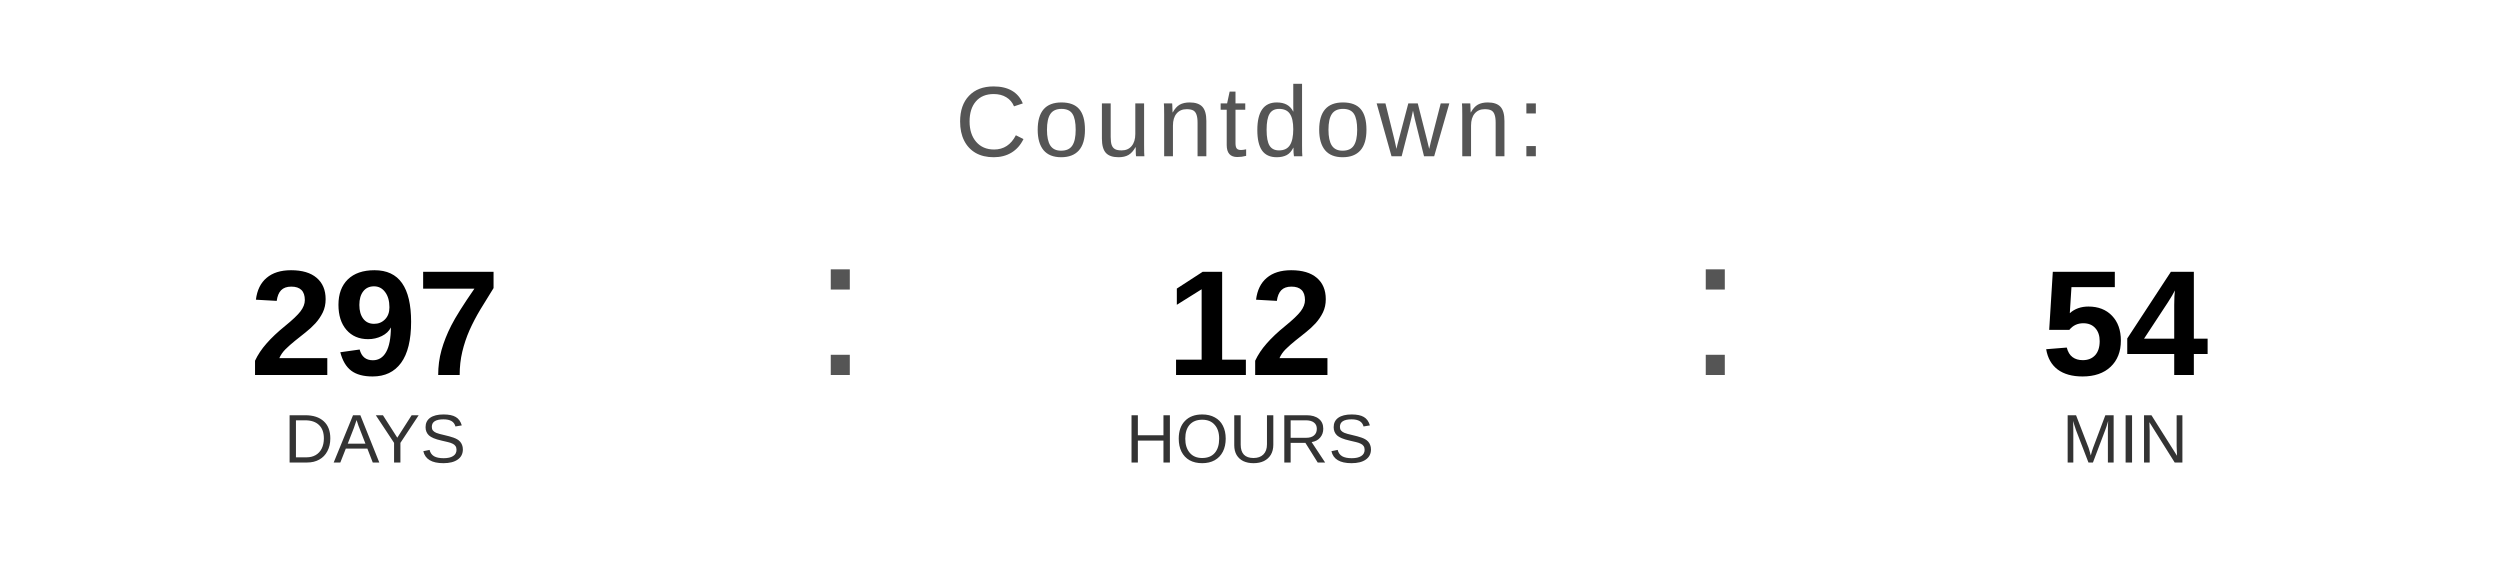
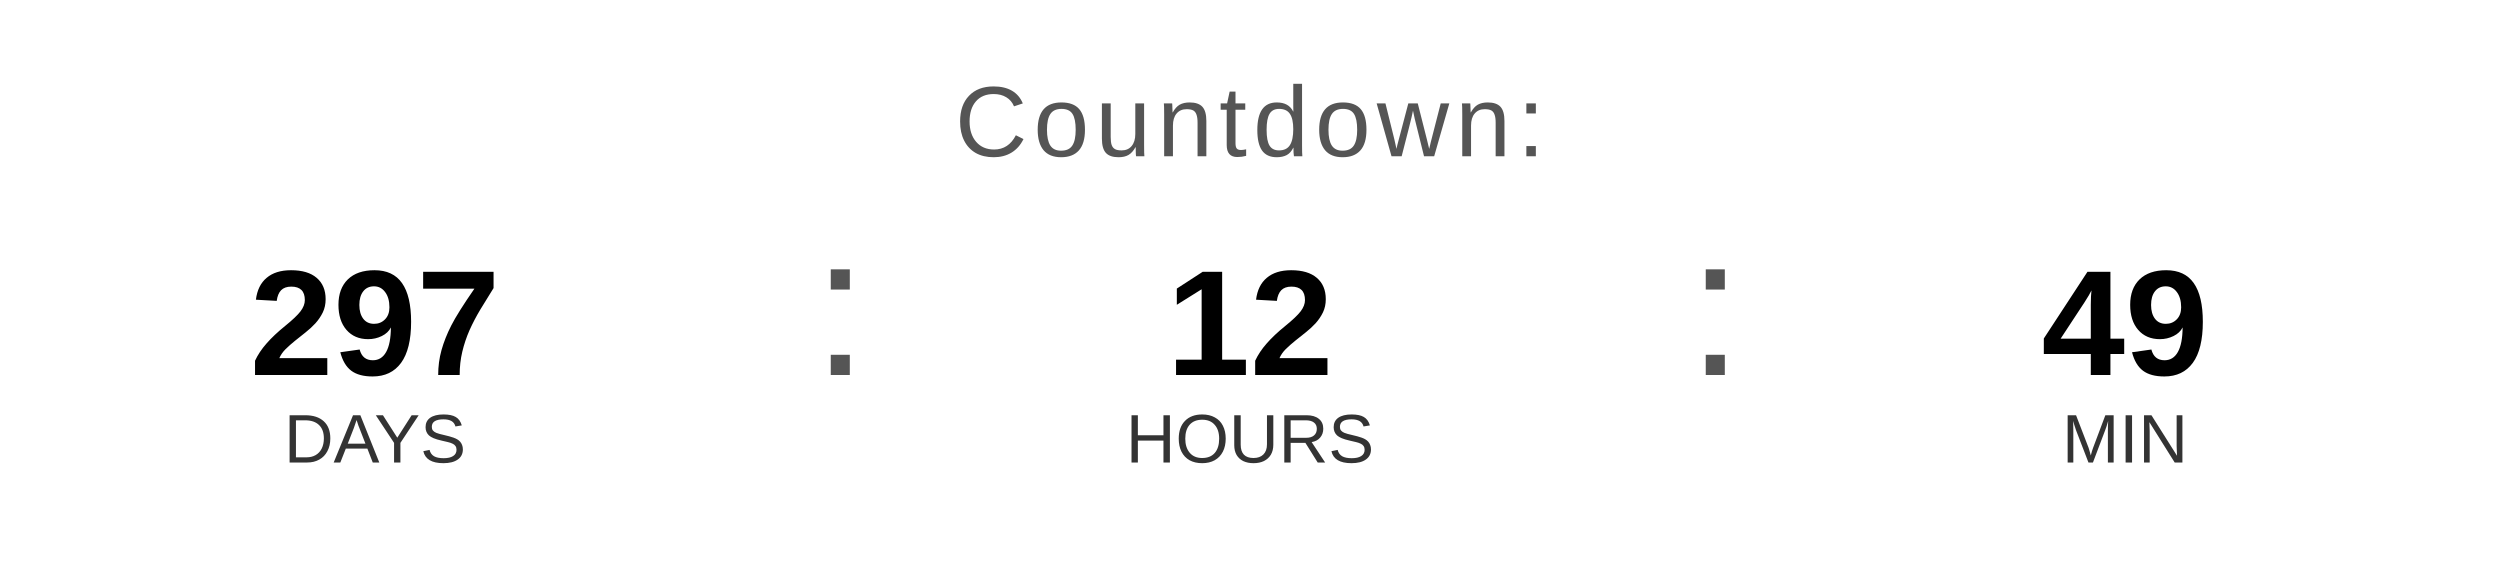
<svg xmlns="http://www.w3.org/2000/svg" width="400" height="90" viewBox="0 0 400 90">
  <text x="200" y="25" font-family="Arial, Helvetica, sans-serif" font-size="16" fill="#555555" text-anchor="middle" letter-spacing="1">
    Countdown:
  </text>
  <text x="60" y="60" font-family="Arial, Helvetica, sans-serif" font-size="24" font-weight="bold" fill="#000000" text-anchor="middle">297</text>
  <text x="60" y="74" font-family="Arial, Helvetica, sans-serif" font-size="11" fill="#333333" text-anchor="middle">DAYS</text>
  <text x="130" y="60" font-family="Arial, sans-serif" font-size="32" fill="#555555">:</text>
  <text x="200" y="60" font-family="Arial, Helvetica, sans-serif" font-size="24" font-weight="bold" fill="#000000" text-anchor="middle">12</text>
  <text x="200" y="74" font-family="Arial, Helvetica, sans-serif" font-size="11" fill="#333333" text-anchor="middle">HOURS</text>
  <text x="270" y="60" font-family="Arial, sans-serif" font-size="32" fill="#555555">:</text>
-   <text x="340" y="60" font-family="Arial, Helvetica, sans-serif" font-size="24" font-weight="bold" fill="#000000" text-anchor="middle">54</text>
+   <text x="340" y="60" font-family="Arial, Helvetica, sans-serif" font-size="24" font-weight="bold" fill="#000000" text-anchor="middle">49</text>
  <text x="340" y="74" font-family="Arial, Helvetica, sans-serif" font-size="11" fill="#333333" text-anchor="middle">MIN</text>
</svg>
